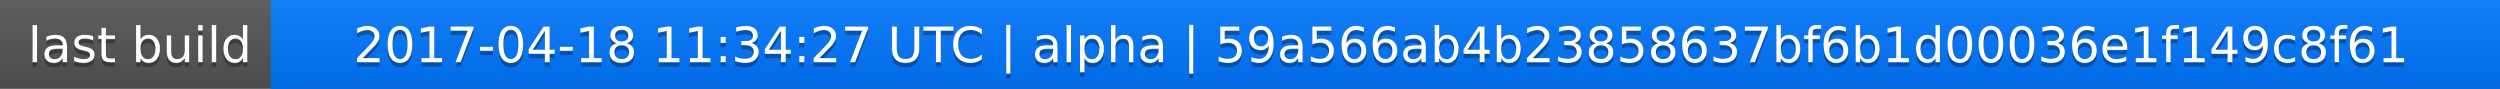
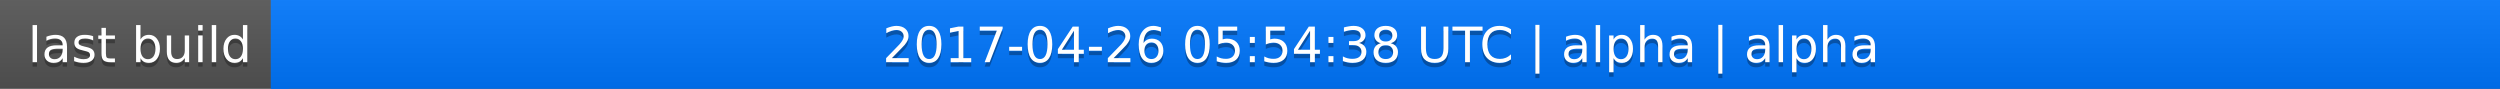
<svg xmlns="http://www.w3.org/2000/svg" width="563" height="20">
  <linearGradient id="a" x2="0" y2="100%">
    <stop offset="0" stop-color="#bbb" stop-opacity=".1" />
    <stop offset="1" stop-opacity=".1" />
  </linearGradient>
  <rect rx="0" width="563" height="20" fill="#555" />
  <rect rx="0" x="61" width="502" height="20" fill="#07f" />
  <path fill="#07f" d="M61 0h4v20h-4z" />
  <rect rx="0" width="563" height="20" fill="url(#a)" />
  <g fill="#fff" text-anchor="middle" font-family="DejaVu Sans,Verdana,Geneva,sans-serif" font-size="11">
    <text x="31.5" y="15" fill="#010101" fill-opacity=".3">last build</text>
    <text x="31.5" y="14">last build</text>
-     <text x="311" y="15" fill="#010101" fill-opacity=".3">2017-04-18 11:34:27 UTC | alpha | 59a566ab4b23858637bf6b1d00036e1f149c8f61</text>
-     <text x="311" y="14">2017-04-18 11:34:27 UTC | alpha | 59a566ab4b23858637bf6b1d00036e1f149c8f61</text>
+     <text x="311" y="15" fill="#010101" fill-opacity=".3">2017-04-26 05:54:38 UTC | alpha | alpha</text>
+     <text x="311" y="14">2017-04-26 05:54:38 UTC | alpha | alpha</text>
  </g>
</svg>
